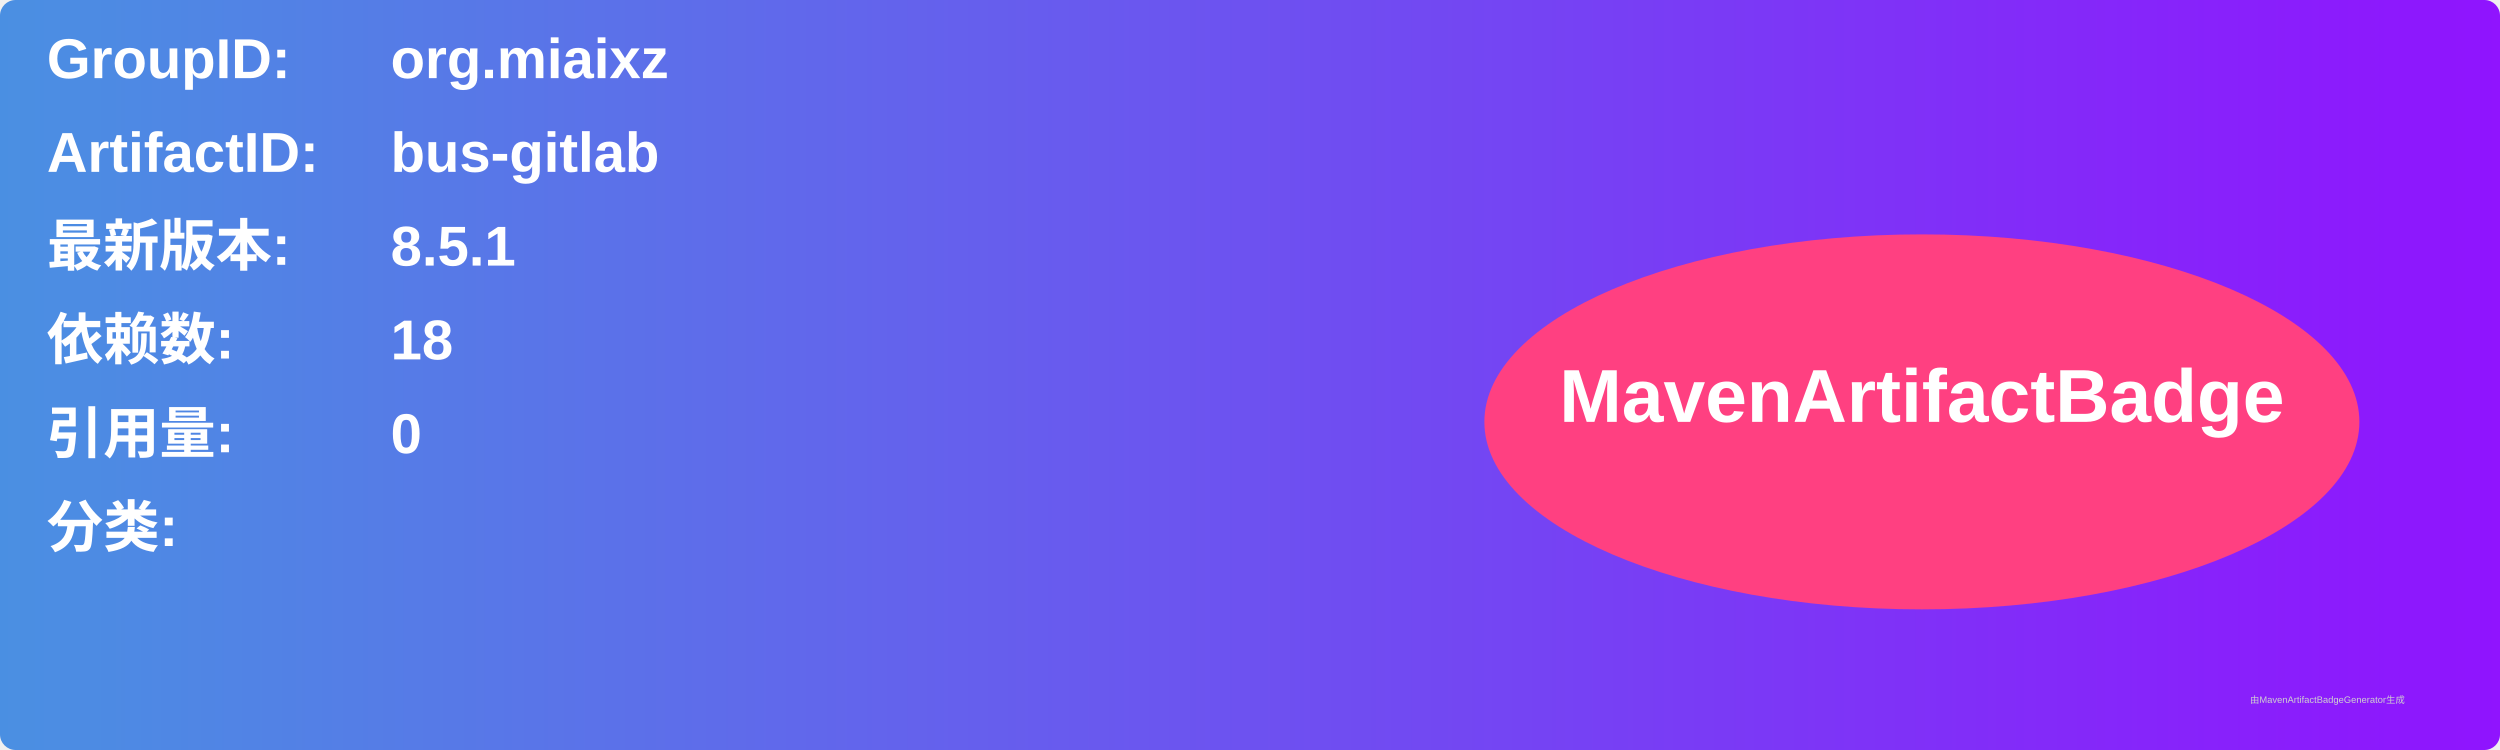
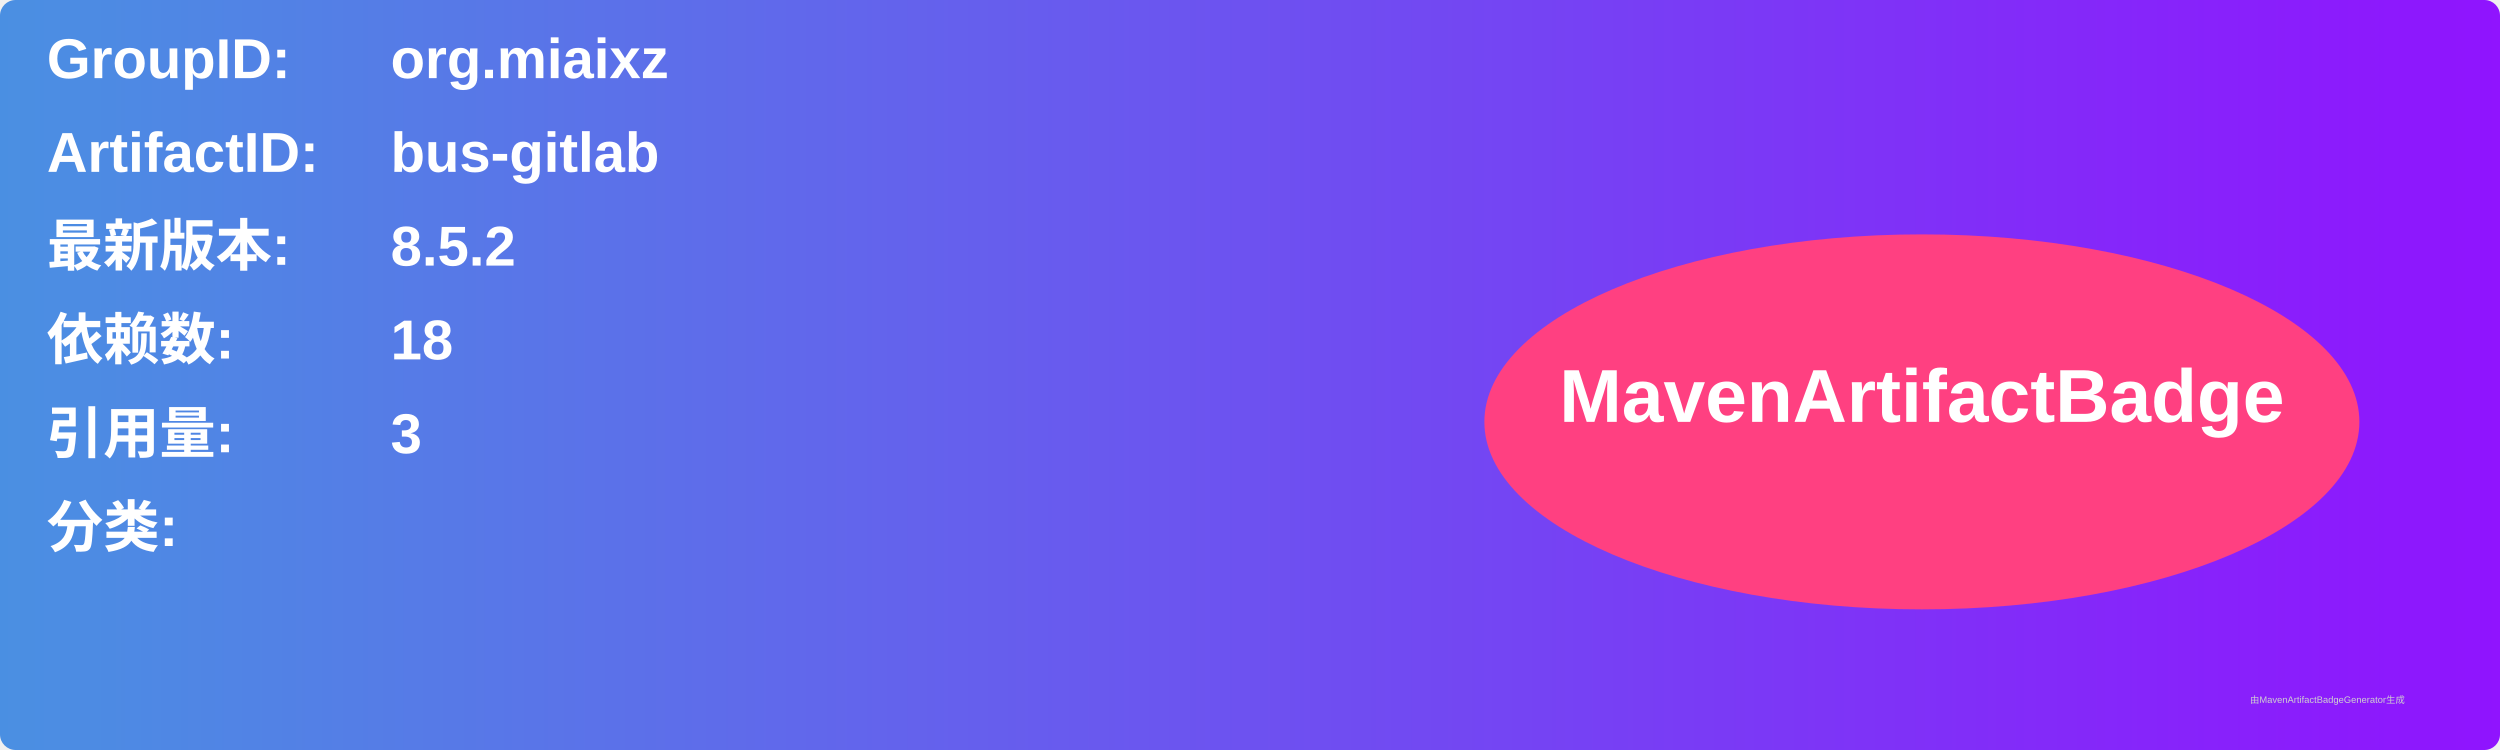
<svg xmlns="http://www.w3.org/2000/svg" width="800" height="240" viewBox="0 0 800 240">
  <linearGradient id="grad" x1="0%" y1="0%" x2="100%" y2="0%">
    <stop offset="0%" stop-color="#4a90e2" />
    <stop offset="100%" stop-color="#9013fe" />
  </linearGradient>
  <rect width="100%" height="100%" rx="5" ry="5" fill="url(#grad)" />
  <g transform="translate(15, 15)">
    <text x="0" y="10" font-family="Arial" font-size="18" fill="white" font-weight="bold" width="260">GroupID:</text>
    <text x="110" y="10" font-family="Arial" font-size="18" fill="white" font-weight="bold" width="460">org.miaixz</text>
    <text x="0" y="40" font-family="Arial" font-size="18" fill="white" font-weight="bold" width="260">ArtifactID:</text>
    <text x="110" y="40" font-family="Arial" font-size="18" fill="white" font-weight="bold" width="460">bus-gitlab</text>
    <text x="0" y="70" font-family="Arial" font-size="18" fill="white" font-weight="bold">最新版本:</text>
    <text x="110" y="70" font-family="Arial" font-size="18" fill="white" font-weight="bold">
-       <tspan font-weight="bold">8.5.1</tspan>
+       <tspan font-weight="bold">8.5.2</tspan>
    </text>
    <text x="0" y="100" font-family="Arial" font-size="18" fill="white" font-weight="bold">依赖数: </text>
    <text x="110" y="100" font-family="Arial" font-size="18" fill="white">
      <tspan font-weight="bold">18</tspan>
    </text>
    <text x="0" y="130" font-family="Arial" font-size="18" fill="white" font-weight="bold">引用量: </text>
    <text x="110" y="130" font-family="Arial" font-size="18" fill="white">
-       <tspan font-weight="bold">0</tspan>
+       <tspan font-weight="bold">3</tspan>
    </text>
    <text x="0" y="160" font-family="Arial" font-size="18" fill="white" font-weight="bold">分类:</text>
    <text x="10" y="190" font-family="Arial" font-size="10" fill="white">
      <tspan font-weight="bold" />
    </text>
    <ellipse cx="600" cy="120" rx="140" ry="60" fill="#ff4081" />
    <text x="600" y="120" text-anchor="middle" font-family="Arial" font-size="24" fill="white" font-weight="bold">MavenArtifactBadge</text>
  </g>
  <text x="720" y="225" font-family="Arial" font-size="3" fill="#d0d0d0">由MavenArtifactBadgeGenerator生成</text>
</svg>
